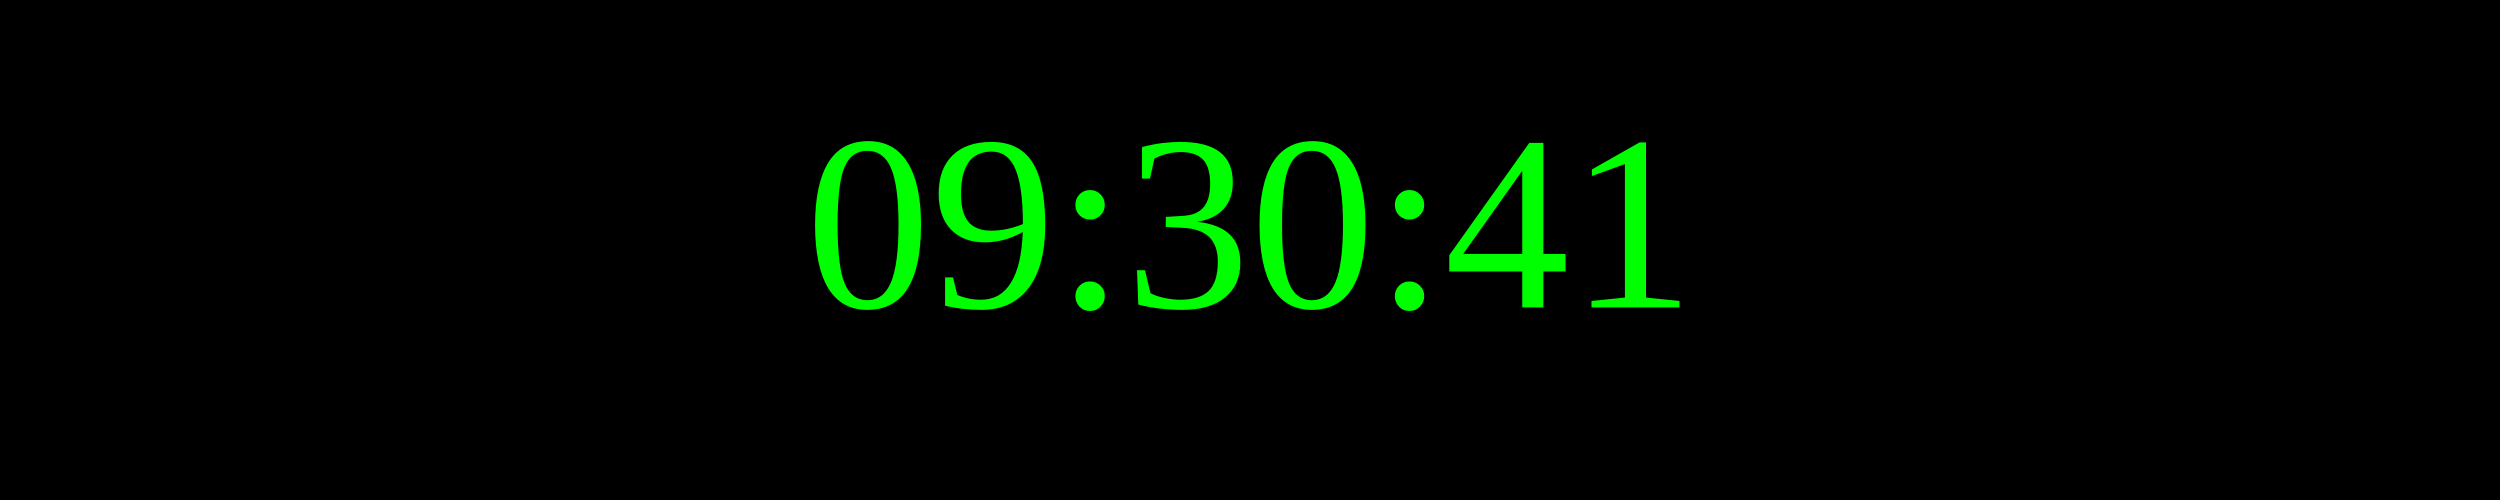
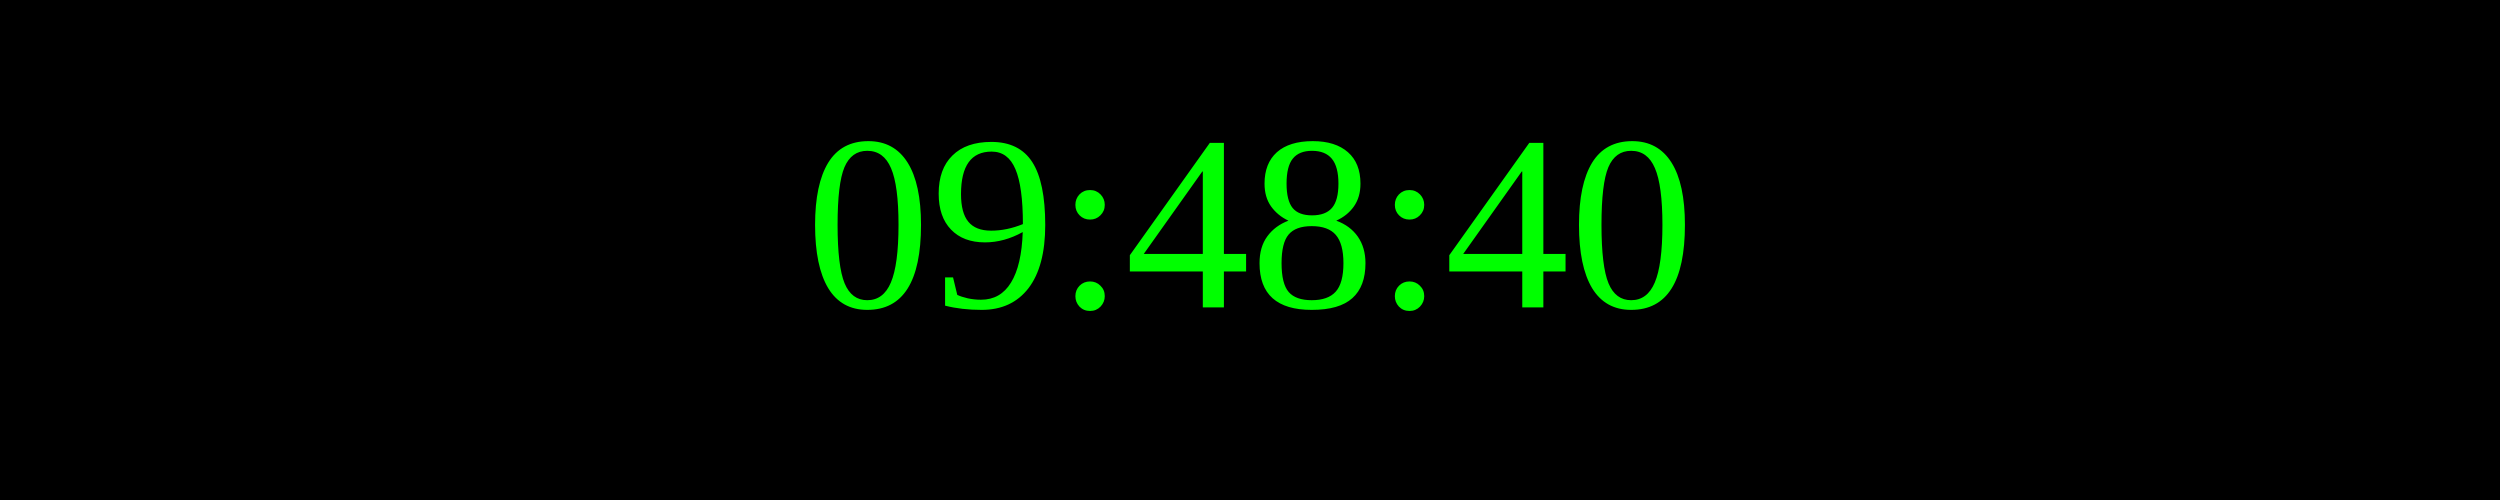
<svg xmlns="http://www.w3.org/2000/svg" width="250" height="50">
  <rect width="100%" height="100%" fill="black" />
  <text x="50%" y="50%" font-size="25" fill="lime" text-anchor="middle" dominant-baseline="middle">
- 09:30:41
+ 09:48:40
</text>
</svg>
